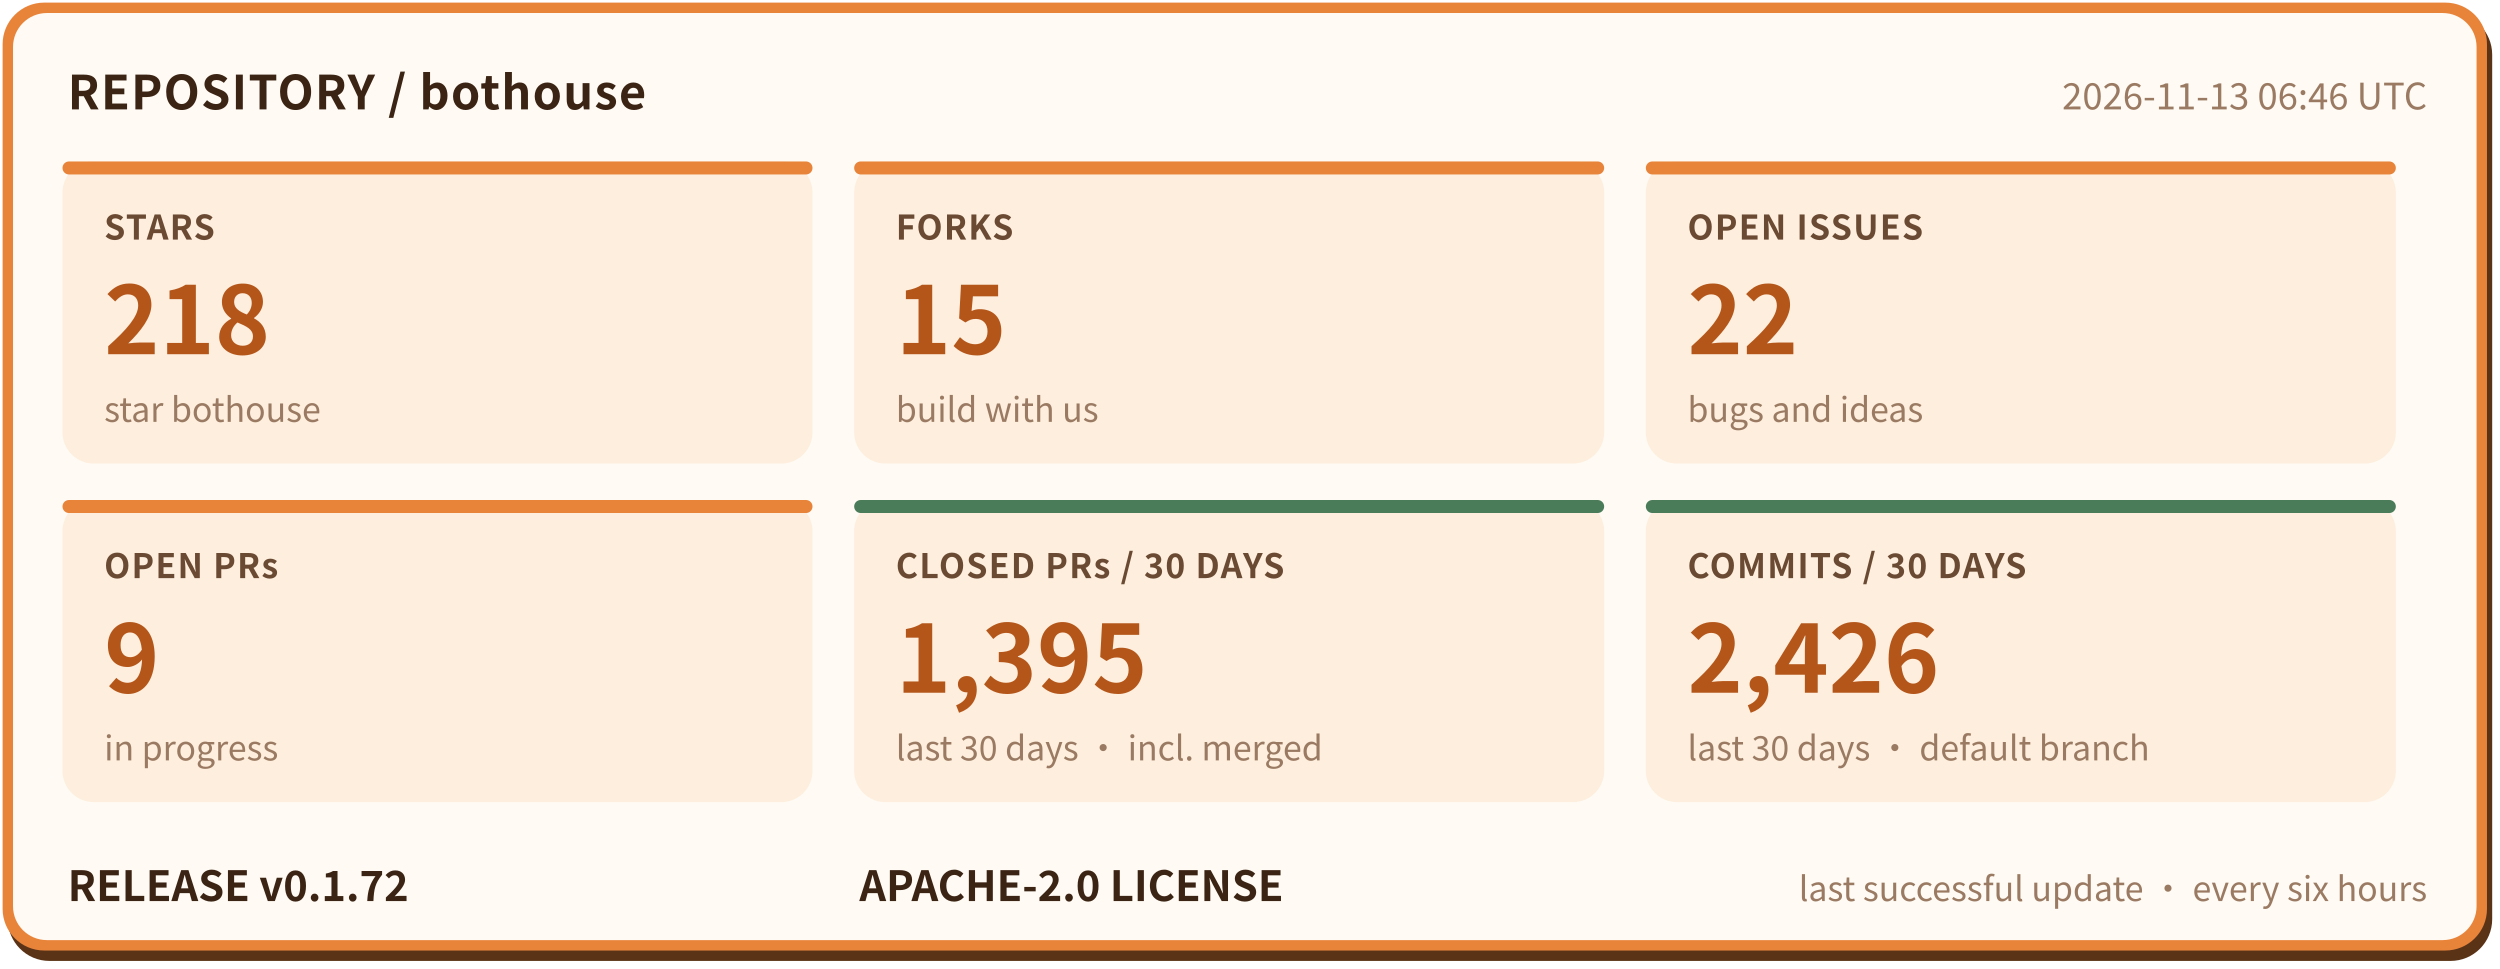
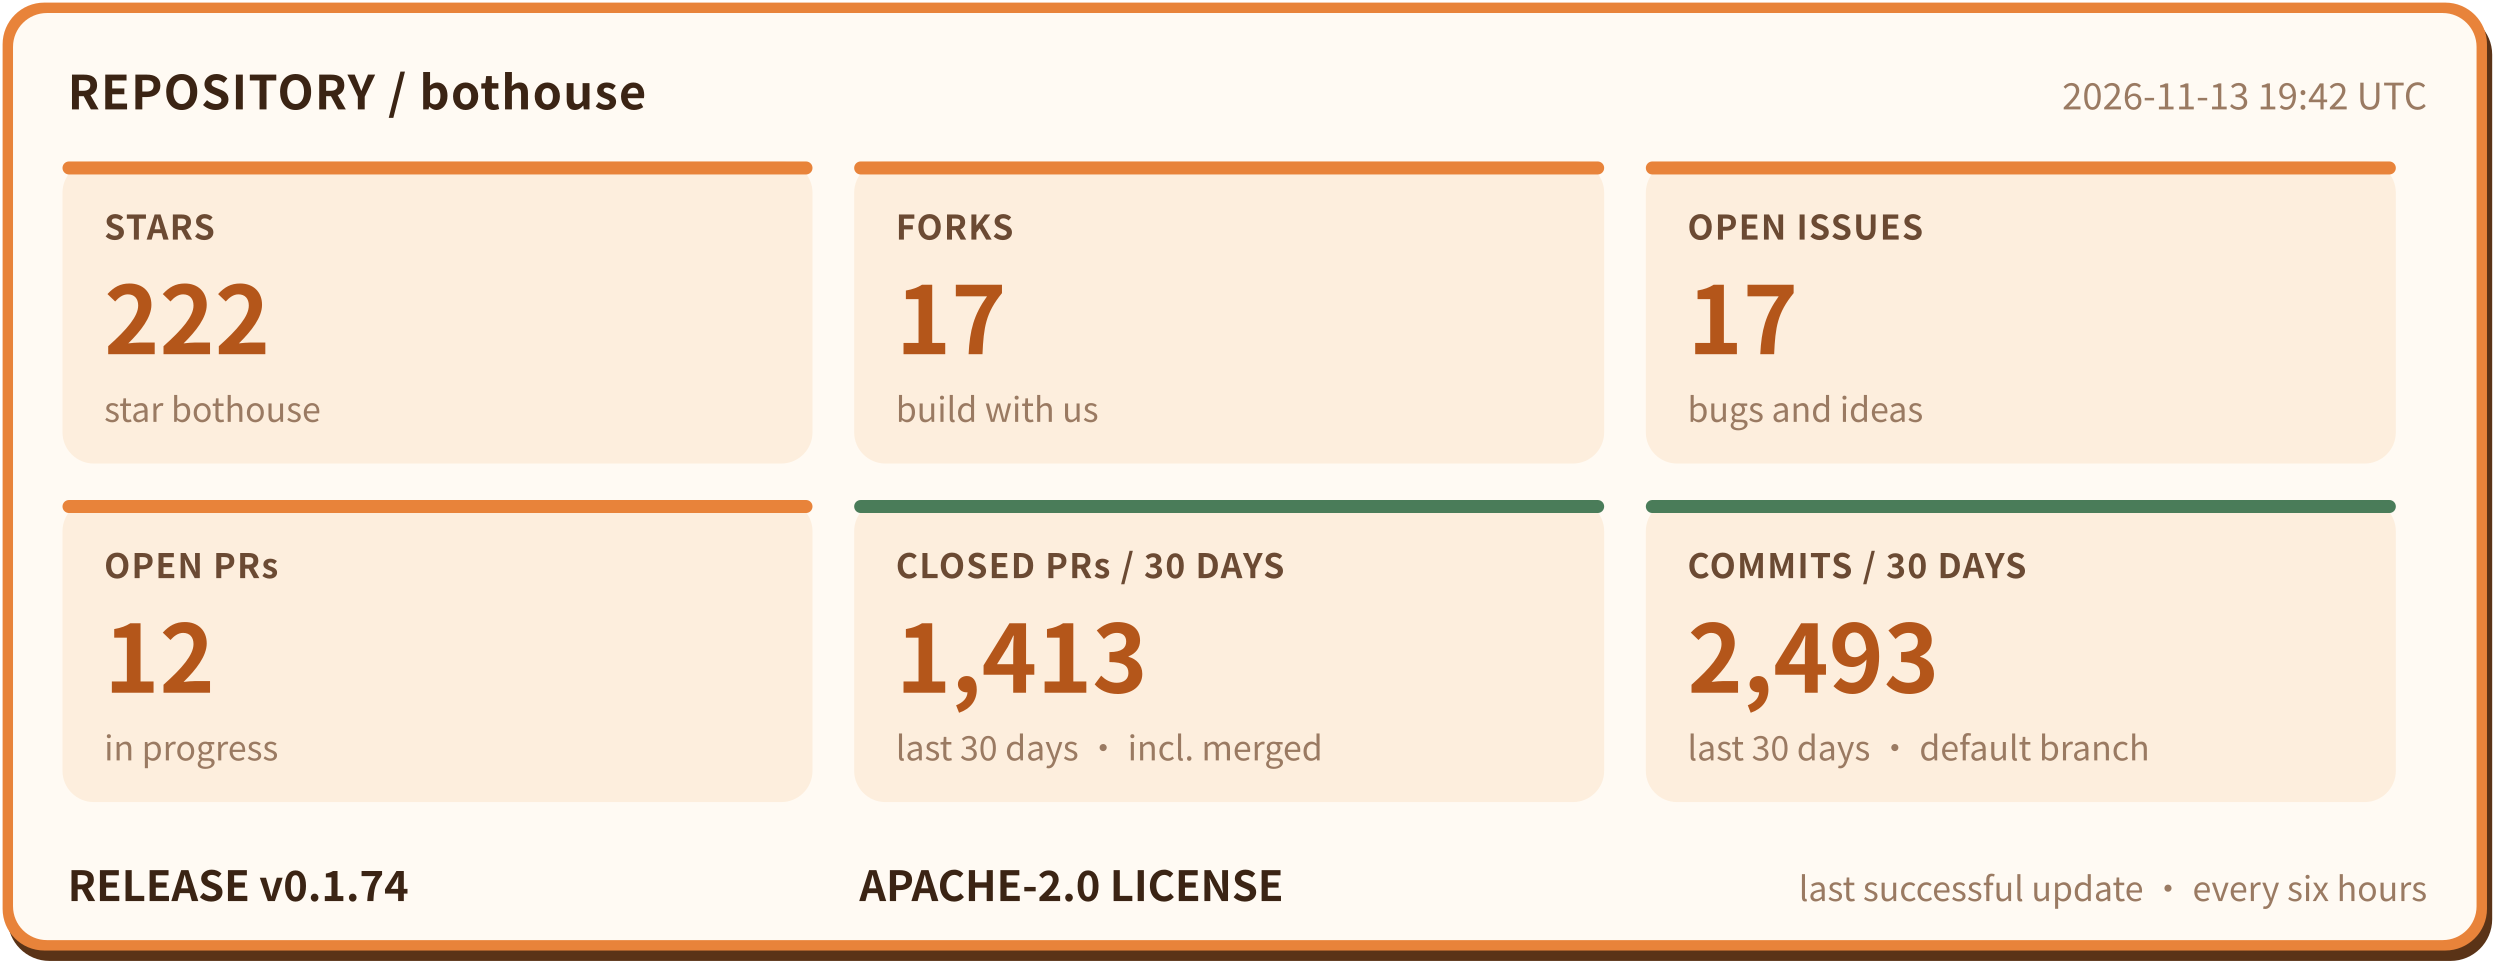
- <svg xmlns="http://www.w3.org/2000/svg" width="960" height="372" viewBox="0 0 960 372" role="img" aria-label="bothouse repository status: STARS 218, FORKS 15, OPEN ISSUES 22, OPEN PRs 9, CLOSED PRs / 30 DAYS 1395, COMMITS / 30 DAYS 2426, RELEASE v0.1.72" font-family="'PingFang SC','Hiragino Sans GB','Microsoft YaHei','Noto Sans CJK SC',-apple-system,'Segoe UI',sans-serif">
+ <svg xmlns="http://www.w3.org/2000/svg" width="960" height="372" viewBox="0 0 960 372" role="img" aria-label="bothouse repository status: STARS 222, FORKS 17, OPEN ISSUES 17, OPEN PRs 12, CLOSED PRs / 30 DAYS 1413, COMMITS / 30 DAYS 2493, RELEASE v0.1.74" font-family="'PingFang SC','Hiragino Sans GB','Microsoft YaHei','Noto Sans CJK SC',-apple-system,'Segoe UI',sans-serif">
  <rect x="3" y="5" width="954" height="364" rx="16" fill="#5a3317" />
  <rect x="1" y="1" width="954" height="364" rx="16" fill="#e8833a" />
  <rect x="5" y="5" width="946" height="356" rx="13" fill="#fffaf3" />
  <text x="26" y="42" font-size="18" font-weight="700" letter-spacing="0.5" fill="#3b2414">REPOSITORY / bothouse</text>
-   <text x="932" y="42" font-size="14" fill="#9a7a62" text-anchor="end">2026-11-13 06:46 UTC</text>
+   <text x="932" y="42" font-size="14" fill="#9a7a62" text-anchor="end">2026-11-13 19:42 UTC</text>
  <rect x="24" y="62" width="288" height="116" rx="12" fill="#fdeedd" />
  <rect x="24" y="62" width="288" height="5" rx="2.5" fill="#e8833a" />
  <text x="40" y="92" font-size="13" font-weight="600" letter-spacing="0.5" fill="#6b4a33">STARS</text>
-   <text x="40" y="136" font-size="36" font-weight="800" fill="#b4561a">218</text>
+   <text x="40" y="136" font-size="36" font-weight="800" fill="#b4561a">222</text>
  <text x="40" y="162" font-size="13" fill="#9a7a62">star bothouse</text>
  <rect x="328" y="62" width="288" height="116" rx="12" fill="#fdeedd" />
  <rect x="328" y="62" width="288" height="5" rx="2.5" fill="#e8833a" />
  <text x="344" y="92" font-size="13" font-weight="600" letter-spacing="0.5" fill="#6b4a33">FORKS</text>
-   <text x="344" y="136" font-size="36" font-weight="800" fill="#b4561a">15</text>
+   <text x="344" y="136" font-size="36" font-weight="800" fill="#b4561a">17</text>
  <text x="344" y="162" font-size="13" fill="#9a7a62">build with us</text>
  <rect x="632" y="62" width="288" height="116" rx="12" fill="#fdeedd" />
  <rect x="632" y="62" width="288" height="5" rx="2.5" fill="#e8833a" />
  <text x="648" y="92" font-size="13" font-weight="600" letter-spacing="0.5" fill="#6b4a33">OPEN ISSUES</text>
-   <text x="648" y="136" font-size="36" font-weight="800" fill="#b4561a">22</text>
+   <text x="648" y="136" font-size="36" font-weight="800" fill="#b4561a">17</text>
  <text x="648" y="162" font-size="13" fill="#9a7a62">bugs and ideas</text>
  <rect x="24" y="192" width="288" height="116" rx="12" fill="#fdeedd" />
  <rect x="24" y="192" width="288" height="5" rx="2.5" fill="#e8833a" />
  <text x="40" y="222" font-size="13" font-weight="600" letter-spacing="0.5" fill="#6b4a33">OPEN PRs</text>
-   <text x="40" y="266" font-size="36" font-weight="800" fill="#b4561a">9</text>
+   <text x="40" y="266" font-size="36" font-weight="800" fill="#b4561a">12</text>
  <text x="40" y="292" font-size="13" fill="#9a7a62">in progress</text>
  <rect x="328" y="192" width="288" height="116" rx="12" fill="#fdeedd" />
  <rect x="328" y="192" width="288" height="5" rx="2.5" fill="#4a7c59" />
  <text x="344" y="222" font-size="13" font-weight="600" letter-spacing="0.5" fill="#6b4a33">CLOSED PRs / 30 DAYS</text>
-   <text x="344" y="266" font-size="36" font-weight="800" fill="#b4561a">1,395</text>
+   <text x="344" y="266" font-size="36" font-weight="800" fill="#b4561a">1,413</text>
  <text x="344" y="292" font-size="13" fill="#9a7a62">last 30 days · incl. merged</text>
  <rect x="632" y="192" width="288" height="116" rx="12" fill="#fdeedd" />
  <rect x="632" y="192" width="288" height="5" rx="2.5" fill="#4a7c59" />
  <text x="648" y="222" font-size="13" font-weight="600" letter-spacing="0.5" fill="#6b4a33">COMMITS / 30 DAYS</text>
-   <text x="648" y="266" font-size="36" font-weight="800" fill="#b4561a">2,426</text>
+   <text x="648" y="266" font-size="36" font-weight="800" fill="#b4561a">2,493</text>
  <text x="648" y="292" font-size="13" fill="#9a7a62">last 30 days · default branch</text>
-   <text x="26" y="346" font-size="16" font-weight="700" fill="#3b2414">RELEASE v0.1.72</text>
+   <text x="26" y="346" font-size="16" font-weight="700" fill="#3b2414">RELEASE v0.1.74</text>
  <text x="330" y="346" font-size="16" font-weight="700" fill="#3b2414">APACHE-2.0 LICENSE</text>
  <text x="932" y="346" font-size="13" fill="#9a7a62" text-anchor="end">last successful update · every six hours</text>
</svg>
